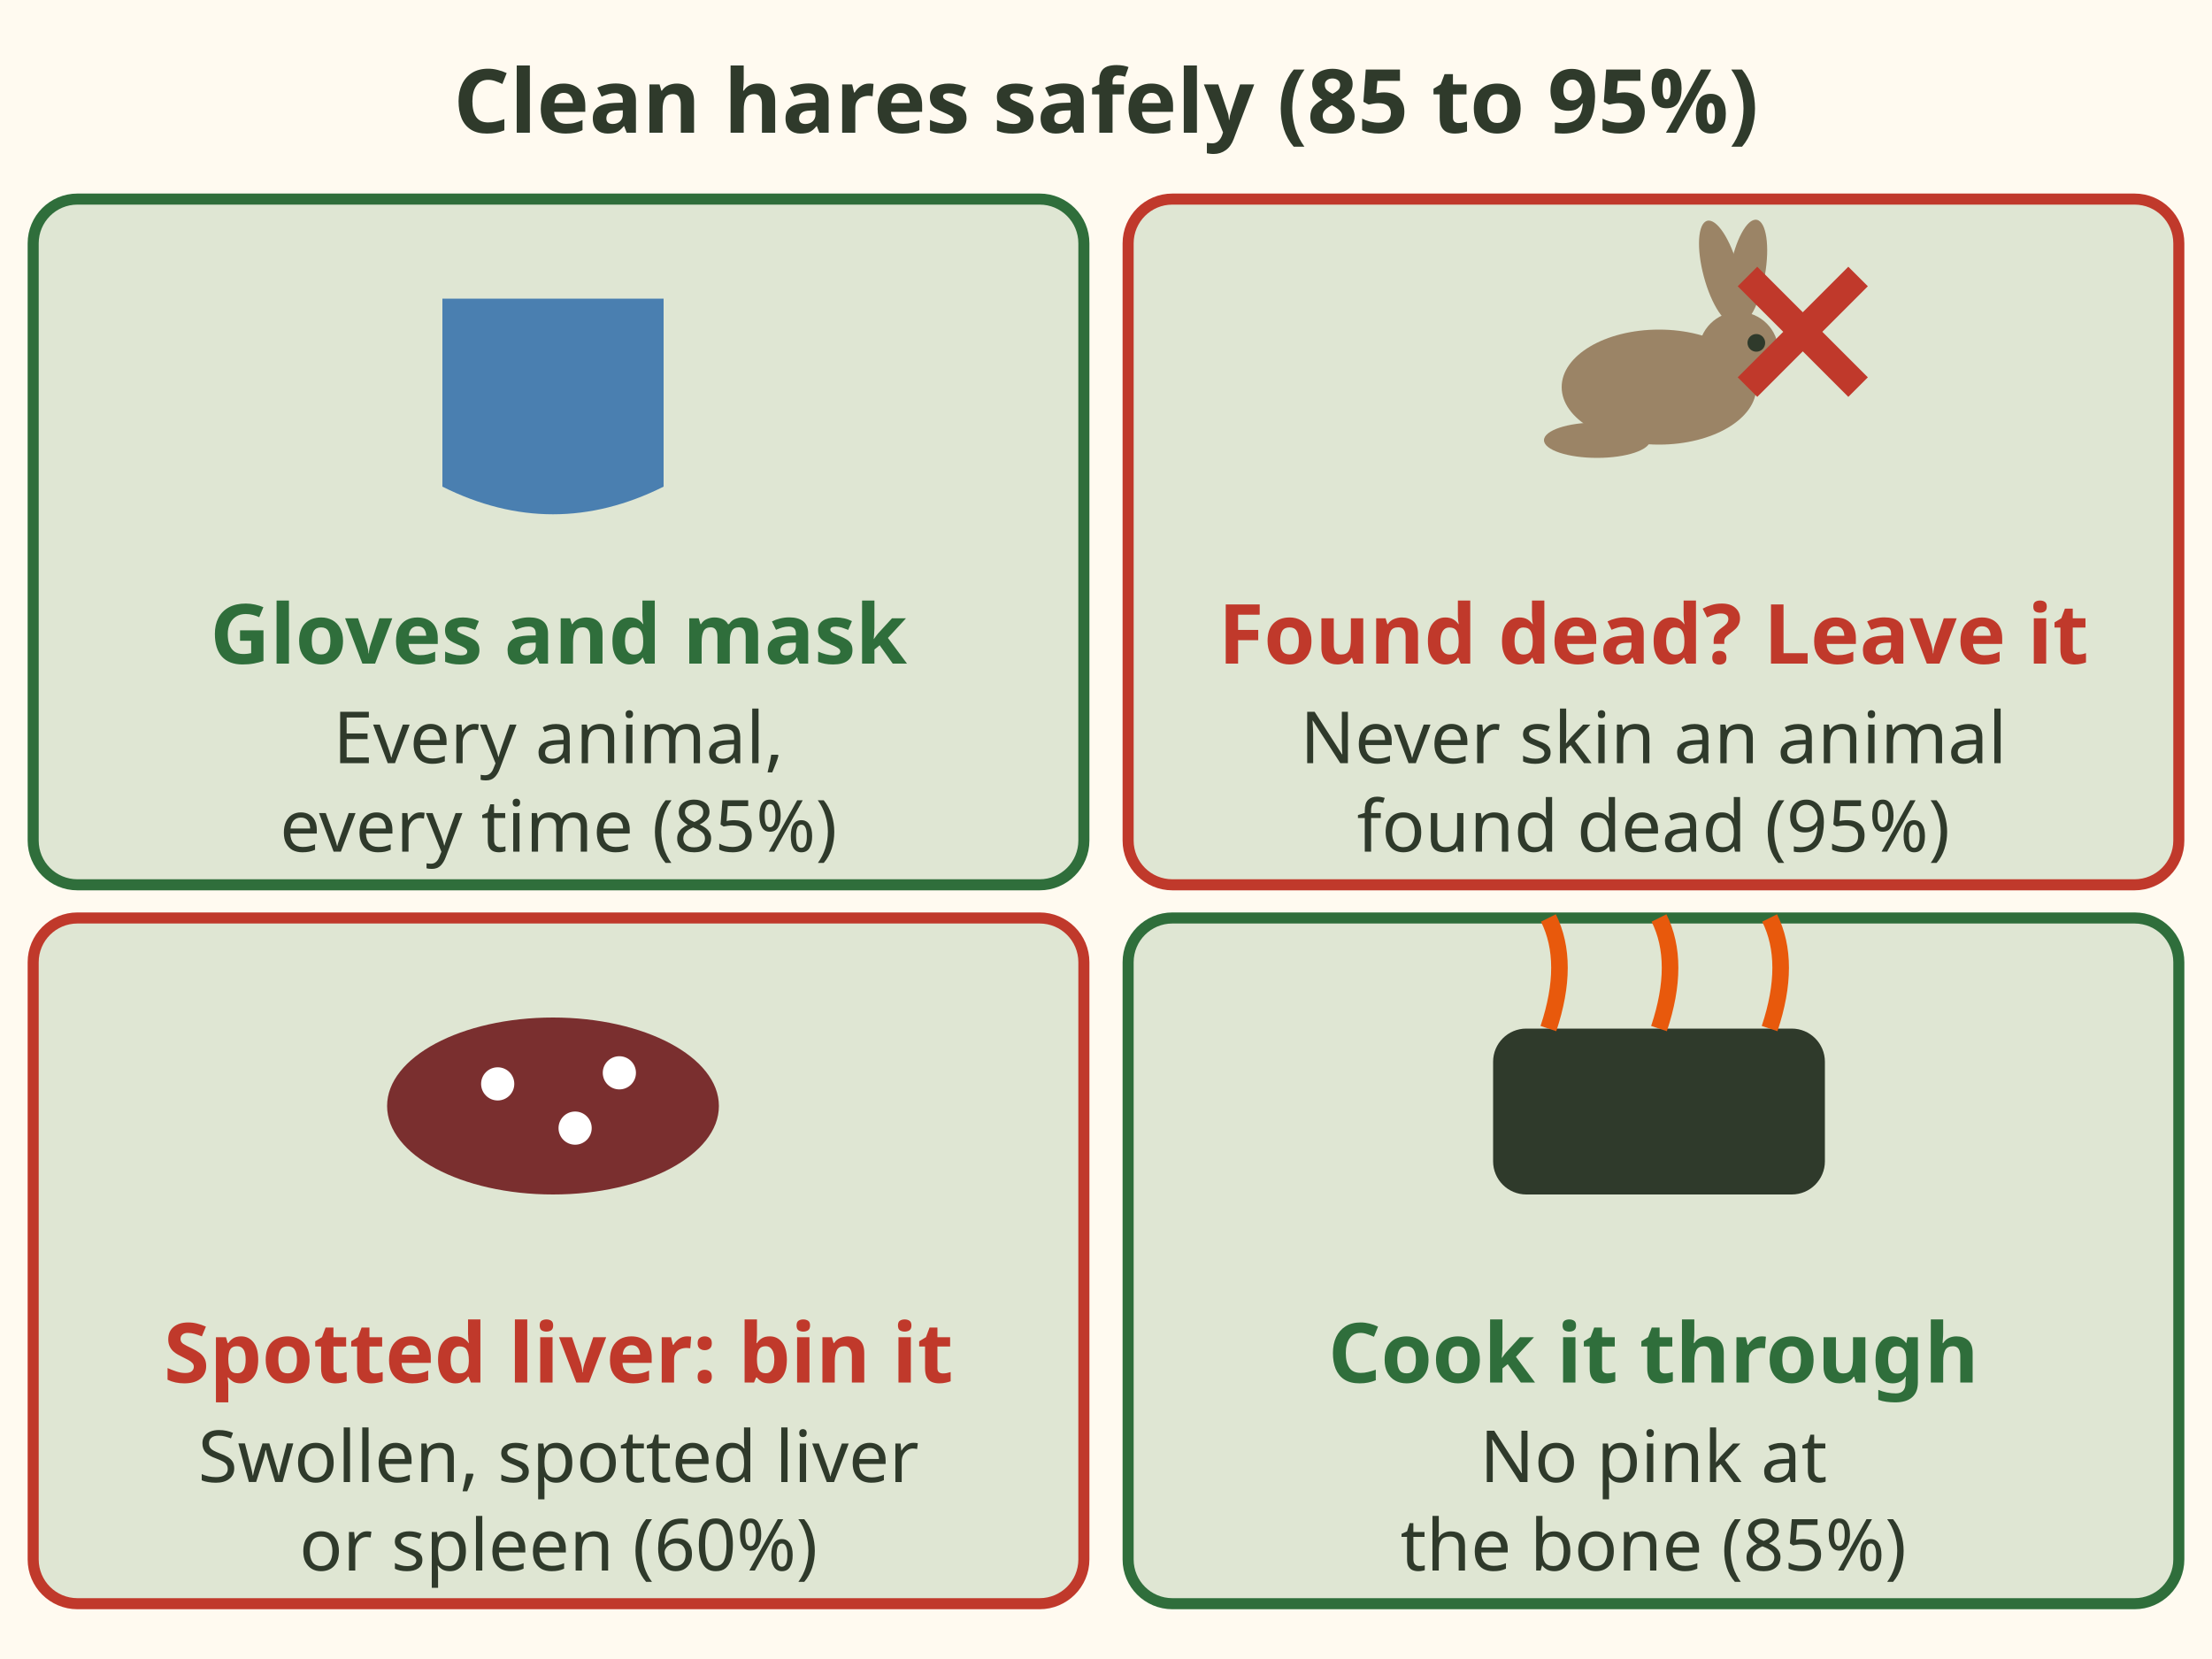
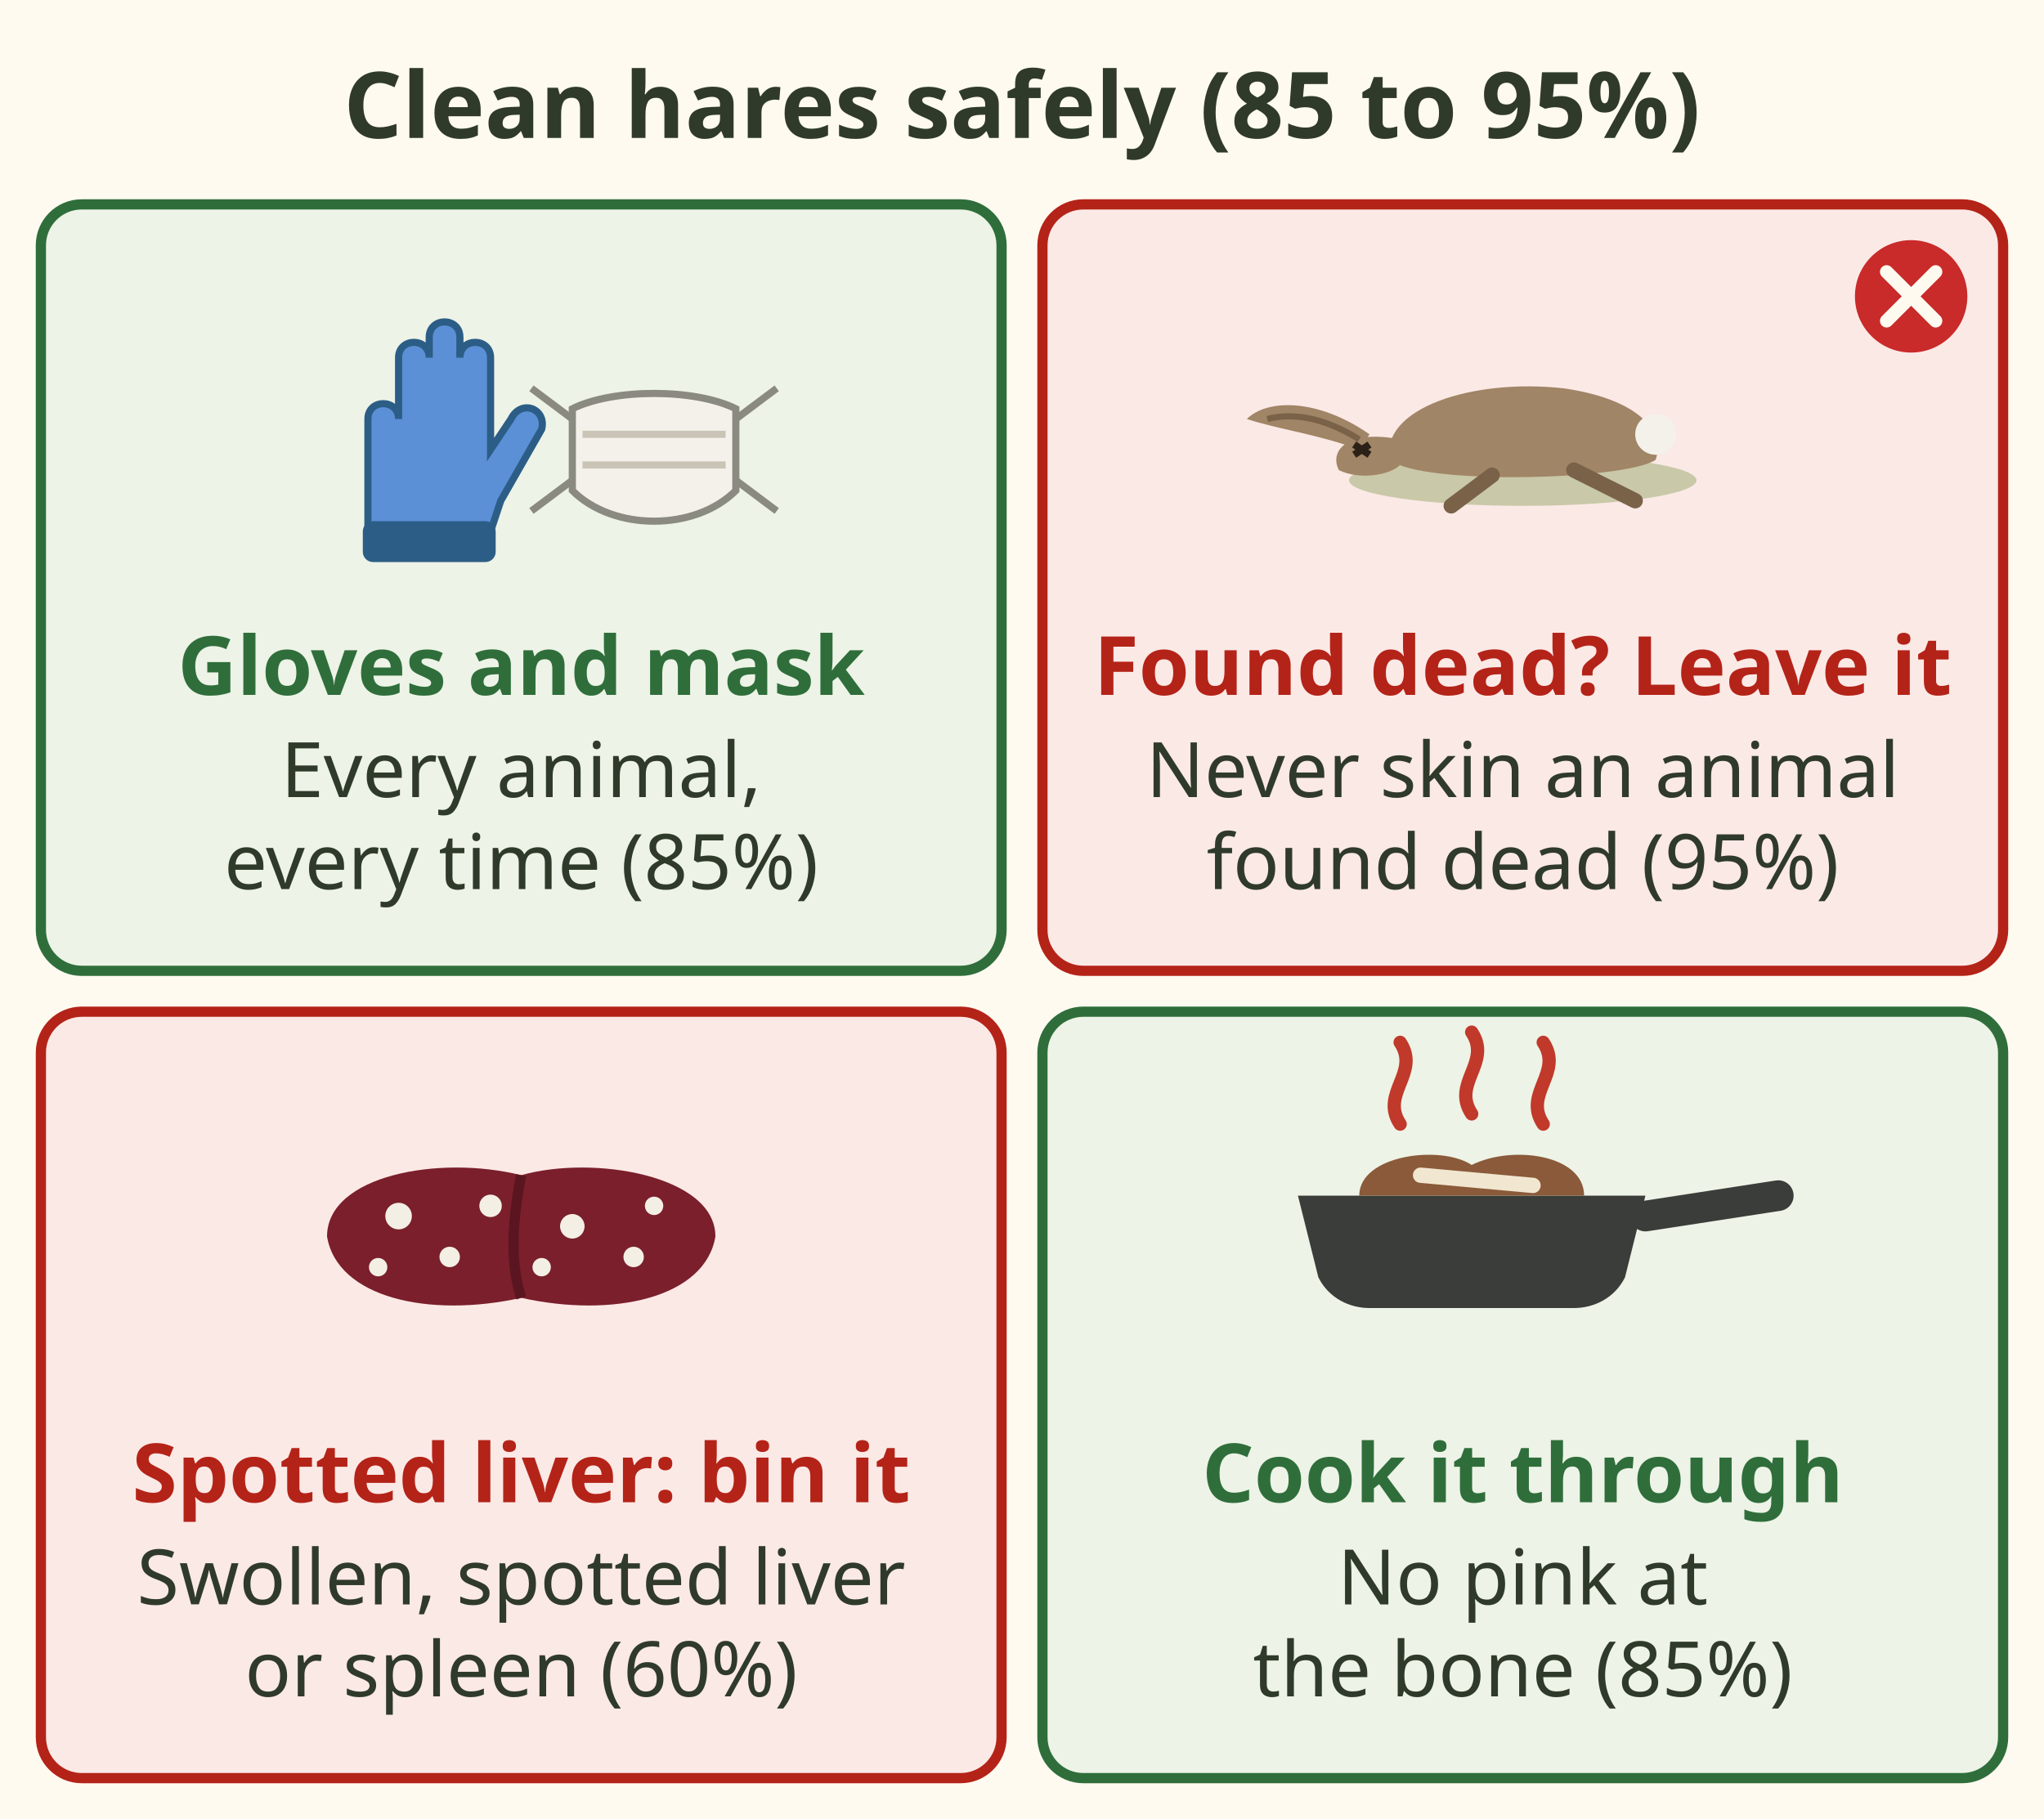
- <svg xmlns="http://www.w3.org/2000/svg" viewBox="0 0 400 300" font-family="sans-serif" role="img" aria-label="Four cards on cleaning hares safely because of tularemia, 85 to 95 percent. Wear gloves and a mask, every animal, every time. Never skin an animal found dead. A swollen, spotted liver or spleen goes in the bin, 60 percent. Cook the meat through until there is no pink at the bone.">
-   <rect width="400" height="300" fill="#fffaf0" />
-   <text x="200" y="24" font-size="16" font-weight="bold" fill="#2f3a2b" text-anchor="middle">Clean hares safely (85 to 95%)</text>
-   <rect x="6" y="36" width="190" height="124" rx="8" fill="#dfe6d3" stroke="#2f6e3b" stroke-width="2" />
-   <path d="M80 54 h40 v34 q-20 10 -40 0z" fill="#4a7fb0" />
-   <text x="101" y="120" font-size="15" font-weight="bold" fill="#2f6e3b" text-anchor="middle">Gloves and mask</text>
-   <text x="101" y="138" font-size="13" fill="#2f3a2b" text-anchor="middle">Every animal,</text>
-   <text x="101" y="154" font-size="13" fill="#2f3a2b" text-anchor="middle">every time (85%)</text>
-   <rect x="204" y="36" width="190" height="124" rx="8" fill="#dfe6d3" stroke="#c0392b" stroke-width="2" />
-   <g transform="translate(300 70) scale(0.8)">
-     <ellipse rx="22" ry="13" fill="#9b8466" />
-     <circle cx="18" cy="-8" r="9" fill="#9b8466" />
-     <ellipse cx="14" cy="-26" rx="4" ry="12" fill="#9b8466" transform="rotate(-15 14 -26)" />
-     <ellipse cx="20" cy="-26" rx="4" ry="12" fill="#9b8466" transform="rotate(10 20 -26)" />
-     <circle cx="22" cy="-10" r="2" fill="#2f3a2b" />
-     <ellipse cx="-14" cy="12" rx="12" ry="4" fill="#9b8466" />
+ <svg xmlns="http://www.w3.org/2000/svg" viewBox="0 0 400 356" font-family="sans-serif" role="img" aria-label="Four cards on cleaning hares safely because of tularemia, 85 to 95 percent. Wear gloves and a mask, every animal, every time, 85 percent. Never skin an animal found dead, 95 percent. A swollen, spotted liver or spleen goes in the bin, 60 percent. Cook the meat through until there is no pink at the bone, 85 percent.">
+   <rect width="400" height="356" fill="#fffaf0" />
+   <text x="200" y="27" font-size="18" font-weight="bold" fill="#2f3a2b" text-anchor="middle">Clean hares safely (85 to 95%)</text>
+   <rect x="8" y="40" width="188" height="150" rx="8" fill="#edf3e6" stroke="#2f6e3b" stroke-width="2" />
+   <g transform="translate(102.0 86)">
+     <path d="M-30 18 L-30 -4 C-30 -8 -24 -8 -24 -4 L-24 -16 C-24 -20 -18 -20 -18 -16 L-18 -20 C-18 -24 -12 -24 -12 -20 L-12 -16 C-12 -20 -6 -20 -6 -16 L-6 2 L-2 -4 C0 -8 5 -6 4 -2 L-4 12 L-6 18z" fill="#5b8fd6" stroke="#2c5d86" stroke-width="1.4" />
+     <rect x="-31" y="16" width="26" height="8" rx="2" fill="#2c5d86" />
+     <path d="M10 -6 C18 -10 34 -10 42 -6 L42 10 C34 18 18 18 10 10z" fill="#f4f1ea" stroke="#8a8a80" stroke-width="1.4" />
+     <path d="M12 -1 H40 M12 5 H40" stroke="#c9c4b6" stroke-width="1.4" />
+     <path d="M10 -4 L2 -10 M10 8 L2 14 M42 -4 L50 -10 M42 8 L50 14" stroke="#8a8a80" stroke-width="1.4" />
  </g>
-   <path d="M316 50 l20 20 M336 50 l-20 20" stroke="#c0392b" stroke-width="5" />
-   <text x="299" y="120" font-size="15" font-weight="bold" fill="#c0392b" text-anchor="middle">Found dead? Leave it</text>
-   <text x="299" y="138" font-size="13" fill="#2f3a2b" text-anchor="middle">Never skin an animal</text>
-   <text x="299" y="154" font-size="13" fill="#2f3a2b" text-anchor="middle">found dead (95%)</text>
-   <rect x="6" y="166" width="190" height="124" rx="8" fill="#dfe6d3" stroke="#c0392b" stroke-width="2" />
-   <ellipse cx="100" cy="200" rx="30" ry="16" fill="#7a2f2f" />
-   <g fill="#fff">
-     <circle cx="90" cy="196" r="3" />
-     <circle cx="104" cy="204" r="3" />
-     <circle cx="112" cy="194" r="3" />
+   <text x="102" y="136" font-size="16" font-weight="bold" fill="#2f6e3b" text-anchor="middle">Gloves and mask</text>
+   <text x="102" y="156" font-size="15" fill="#2f3a2b" text-anchor="middle">Every animal,</text>
+   <text x="102" y="174" font-size="15" fill="#2f3a2b" text-anchor="middle">every time (85%)</text>
+   <rect x="204" y="40" width="188" height="150" rx="8" fill="#fbe9e6" stroke="#b42318" stroke-width="2" />
+   <g transform="translate(298.0 86)">
+     <ellipse cx="0" cy="8" rx="34" ry="5" fill="#a9b37f" opacity=".6" />
+     <path d="M-26 4 C-28 -6 -10 -12 8 -10 C22 -8 28 -2 26 4 C20 8 -20 9 -26 4z" fill="#a08566" />
+     <path d="M-24 0 C-34 -2 -38 2 -36 6 C-32 8 -26 7 -24 5z" fill="#a08566" />
+     <path d="M-30 -1 C-40 -8 -50 -8 -54 -4 C-48 -2 -40 -1 -32 2z" fill="#a08566" />
+     <path d="M-32 0 C-40 -5 -46 -5 -50 -4" stroke="#7a6248" stroke-width="1.2" fill="none" />
+     <path d="M-33 3 l3 -2 M-33 1 l3 2" stroke="#2b2118" stroke-width="1.4" />
+     <path d="M10 6 L22 12 M-6 7 L-14 13" stroke="#7a6248" stroke-width="3" stroke-linecap="round" />
+     <circle cx="26" cy="-1" r="4" fill="#f4f1ea" />
  </g>
-   <text x="101" y="250" font-size="15" font-weight="bold" fill="#c0392b" text-anchor="middle">Spotted liver: bin it</text>
-   <text x="101" y="268" font-size="13" fill="#2f3a2b" text-anchor="middle">Swollen, spotted liver</text>
-   <text x="101" y="284" font-size="13" fill="#2f3a2b" text-anchor="middle">or spleen (60%)</text>
-   <rect x="204" y="166" width="190" height="124" rx="8" fill="#dfe6d3" stroke="#2f6e3b" stroke-width="2" />
-   <rect x="270" y="186" width="60" height="30" rx="6" fill="#2f3a2b" />
-   <path d="M280 186 q4 -12 0 -20 M300 186 q4 -12 0 -20 M320 186 q4 -12 0 -20" stroke="#e8590c" stroke-width="3" fill="none" />
-   <text x="299" y="250" font-size="15" font-weight="bold" fill="#2f6e3b" text-anchor="middle">Cook it through</text>
-   <text x="299" y="268" font-size="13" fill="#2f3a2b" text-anchor="middle">No pink at</text>
-   <text x="299" y="284" font-size="13" fill="#2f3a2b" text-anchor="middle">the bone (85%)</text>
+   <circle cx="374" cy="58" r="11" fill="#c92a2a" />
+   <path d="M369.2 53.2 l9.6 9.6 M378.8 53.2 l-9.6 9.6" stroke="#fffaf0" stroke-width="2.6" stroke-linecap="round" />
+   <text x="298" y="136" font-size="16" font-weight="bold" fill="#b42318" text-anchor="middle">Found dead? Leave it</text>
+   <text x="298" y="156" font-size="15" fill="#2f3a2b" text-anchor="middle">Never skin an animal</text>
+   <text x="298" y="174" font-size="15" fill="#2f3a2b" text-anchor="middle">found dead (95%)</text>
+   <rect x="8" y="198" width="188" height="150" rx="8" fill="#fbe9e6" stroke="#b42318" stroke-width="2" />
+   <g transform="translate(102.0 244)">
+     <path d="M-38 -2 C-38 -14 -16 -18 0 -14 C14 -18 38 -14 38 -2 C36 10 18 14 0 10 C-18 14 -36 10 -38 -2z" fill="#7a1f2b" />
+     <path d="M0 -14 C-2 -4 -2 4 0 10" stroke="#5a1520" stroke-width="2" fill="none" />
+     <circle cx="-24" cy="-6" r="2.6" fill="#f4efe4" />
+     <circle cx="-14" cy="2" r="2" fill="#f4efe4" />
+     <circle cx="-6" cy="-8" r="2.2" fill="#f4efe4" />
+     <circle cx="10" cy="-4" r="2.4" fill="#f4efe4" />
+     <circle cx="22" cy="2" r="2" fill="#f4efe4" />
+     <circle cx="26" cy="-8" r="1.8" fill="#f4efe4" />
+     <circle cx="-28" cy="4" r="1.8" fill="#f4efe4" />
+     <circle cx="4" cy="4" r="1.8" fill="#f4efe4" />
+   </g>
+   <text x="102" y="294" font-size="16" font-weight="bold" fill="#b42318" text-anchor="middle">Spotted liver: bin it</text>
+   <text x="102" y="314" font-size="15" fill="#2f3a2b" text-anchor="middle">Swollen, spotted liver</text>
+   <text x="102" y="332" font-size="15" fill="#2f3a2b" text-anchor="middle">or spleen (60%)</text>
+   <rect x="204" y="198" width="188" height="150" rx="8" fill="#edf3e6" stroke="#2f6e3b" stroke-width="2" />
+   <g transform="translate(288.0 244)">
+     <path d="M-14 -24 c-4 -6 4 -10 0 -16 M0 -26 c-4 -6 4 -10 0 -16 M14 -24 c-4 -6 4 -10 0 -16" stroke="#c0392b" stroke-width="2.6" fill="none" stroke-linecap="round" />
+     <path d="M-34 -10 H34 L30 6 C28 10 24 12 20 12 H-20 C-24 12 -28 10 -30 6z" fill="#3a3d39" />
+     <path d="M34 -6 L60 -10" stroke="#3a3d39" stroke-width="6" stroke-linecap="round" />
+     <path d="M-22 -10 C-22 -18 -6 -20 0 -16 C8 -20 22 -18 22 -10z" fill="#8a5a3a" />
+     <path d="M-10 -14 L12 -12" stroke="#f1e6d0" stroke-width="3" stroke-linecap="round" />
+   </g>
+   <text x="298" y="294" font-size="16" font-weight="bold" fill="#2f6e3b" text-anchor="middle">Cook it through</text>
+   <text x="298" y="314" font-size="15" fill="#2f3a2b" text-anchor="middle">No pink at</text>
+   <text x="298" y="332" font-size="15" fill="#2f3a2b" text-anchor="middle">the bone (85%)</text>
</svg>
